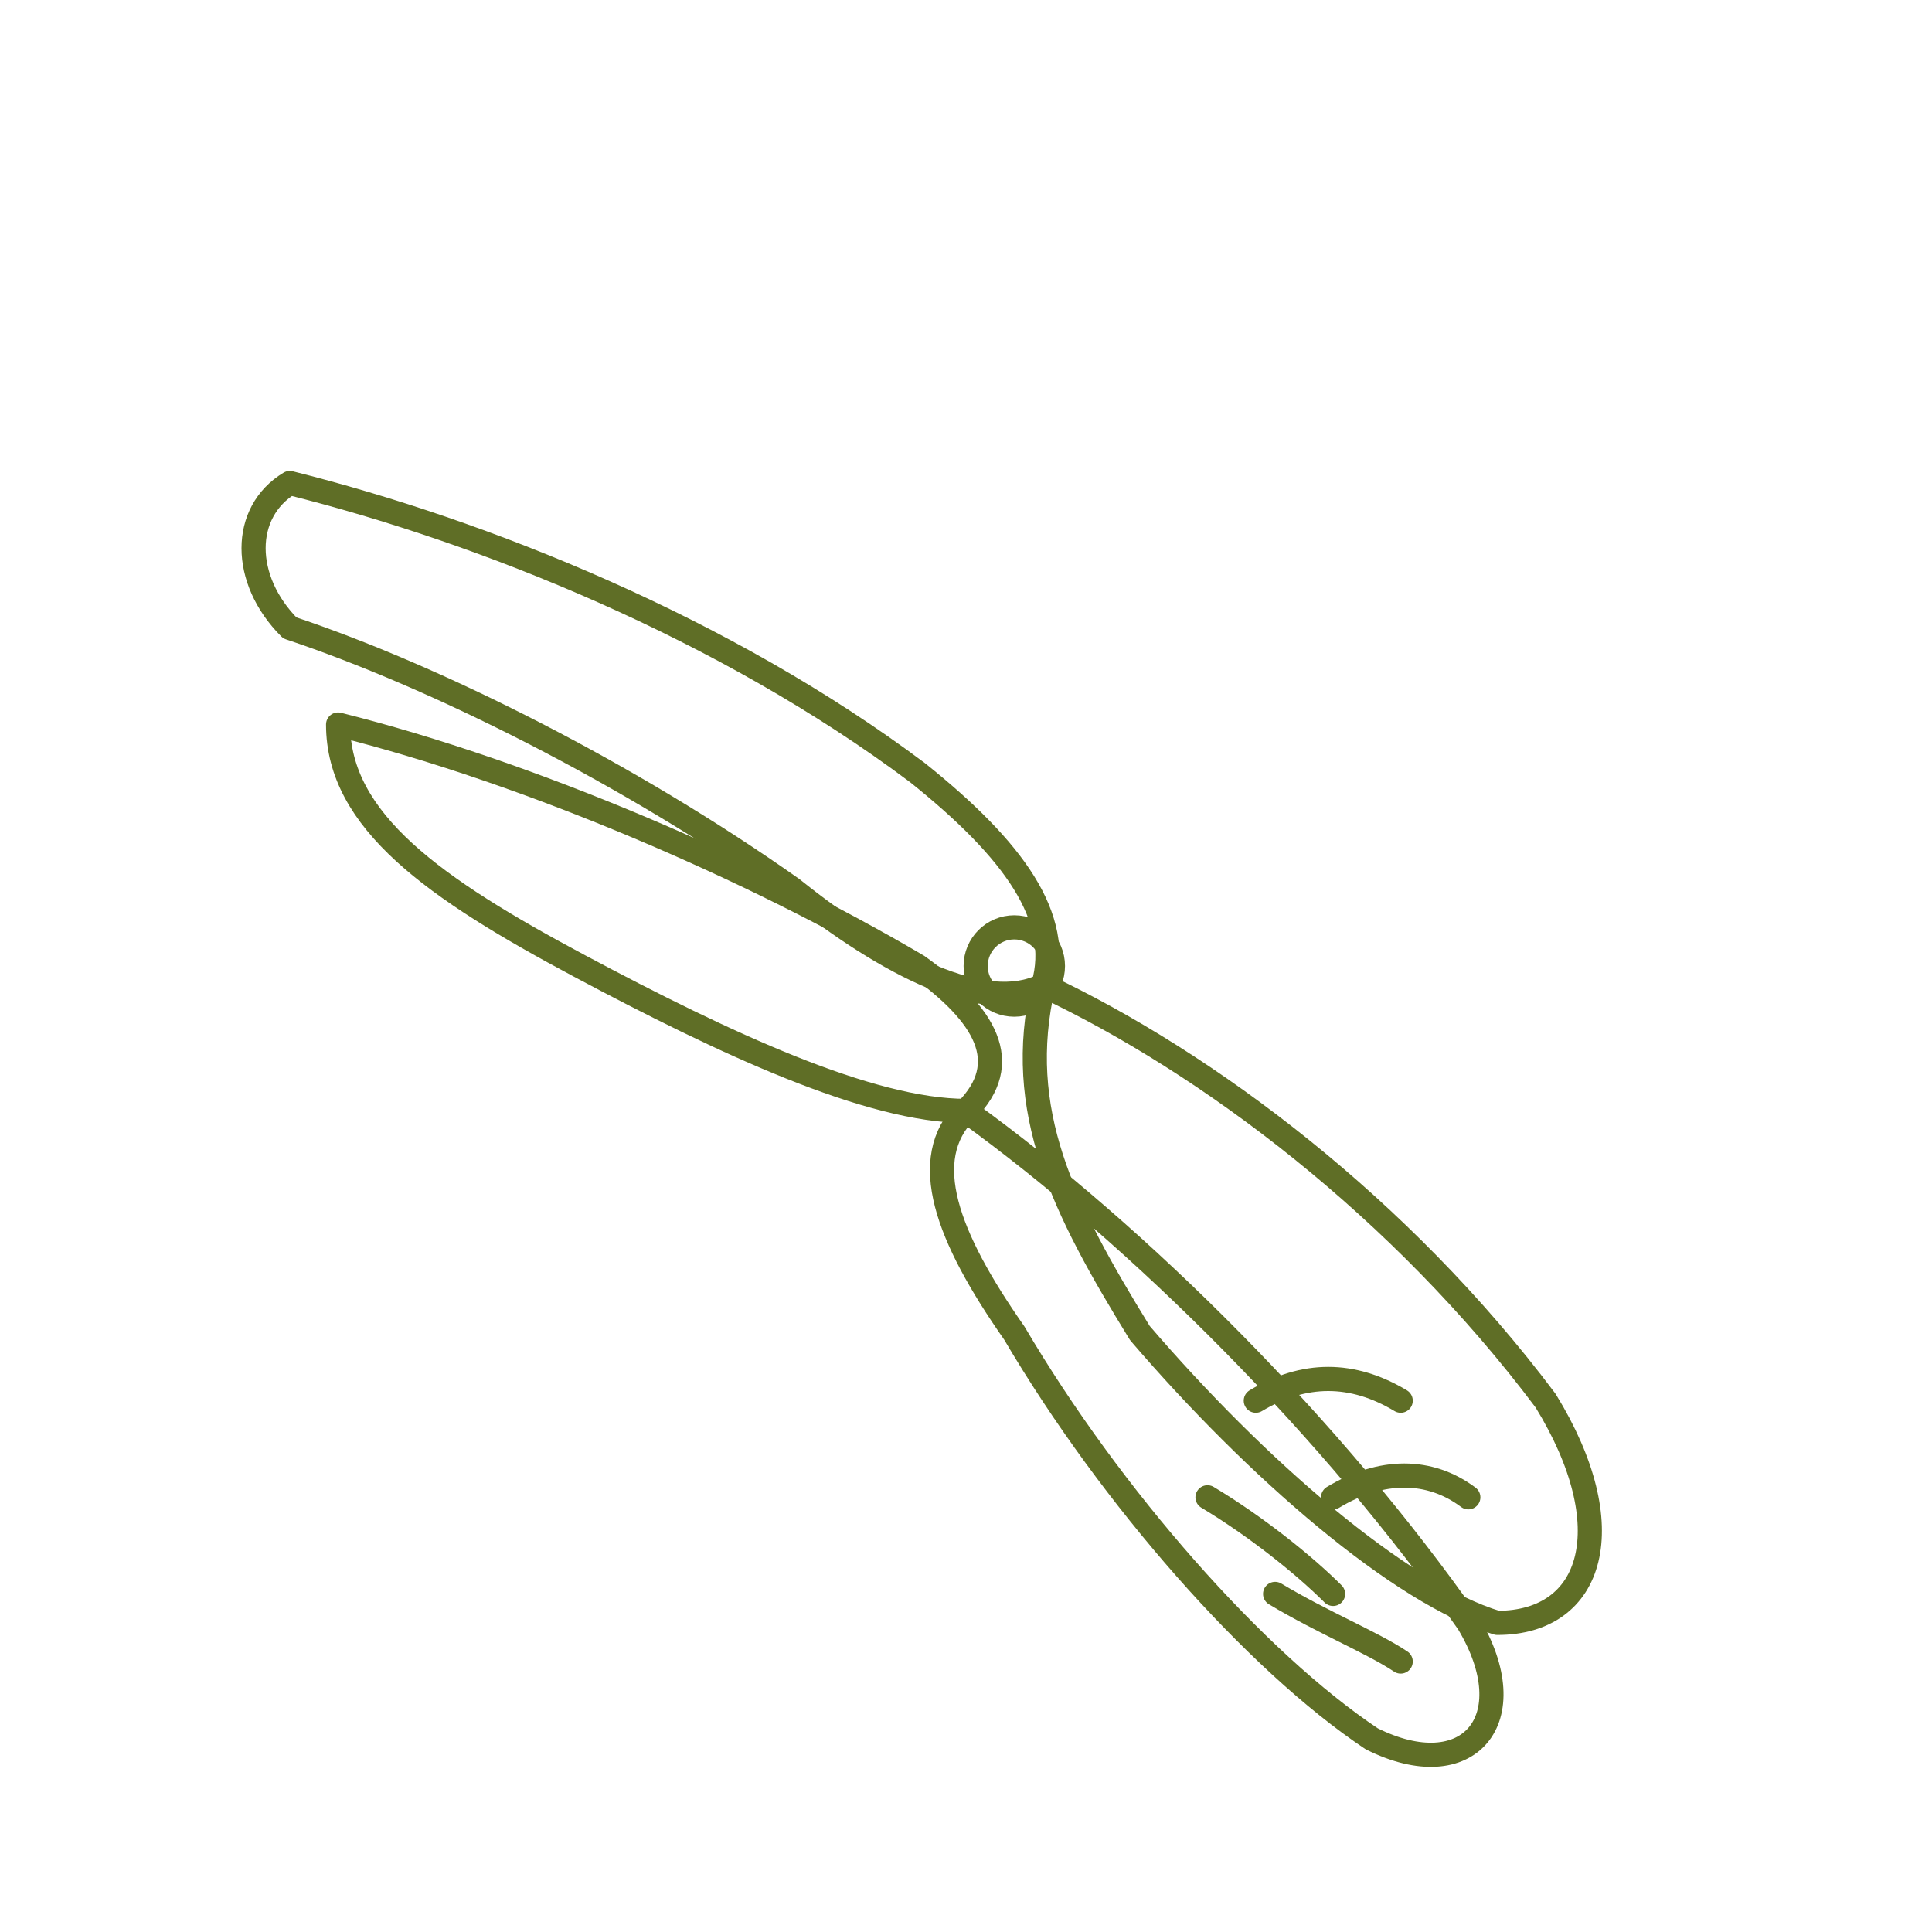
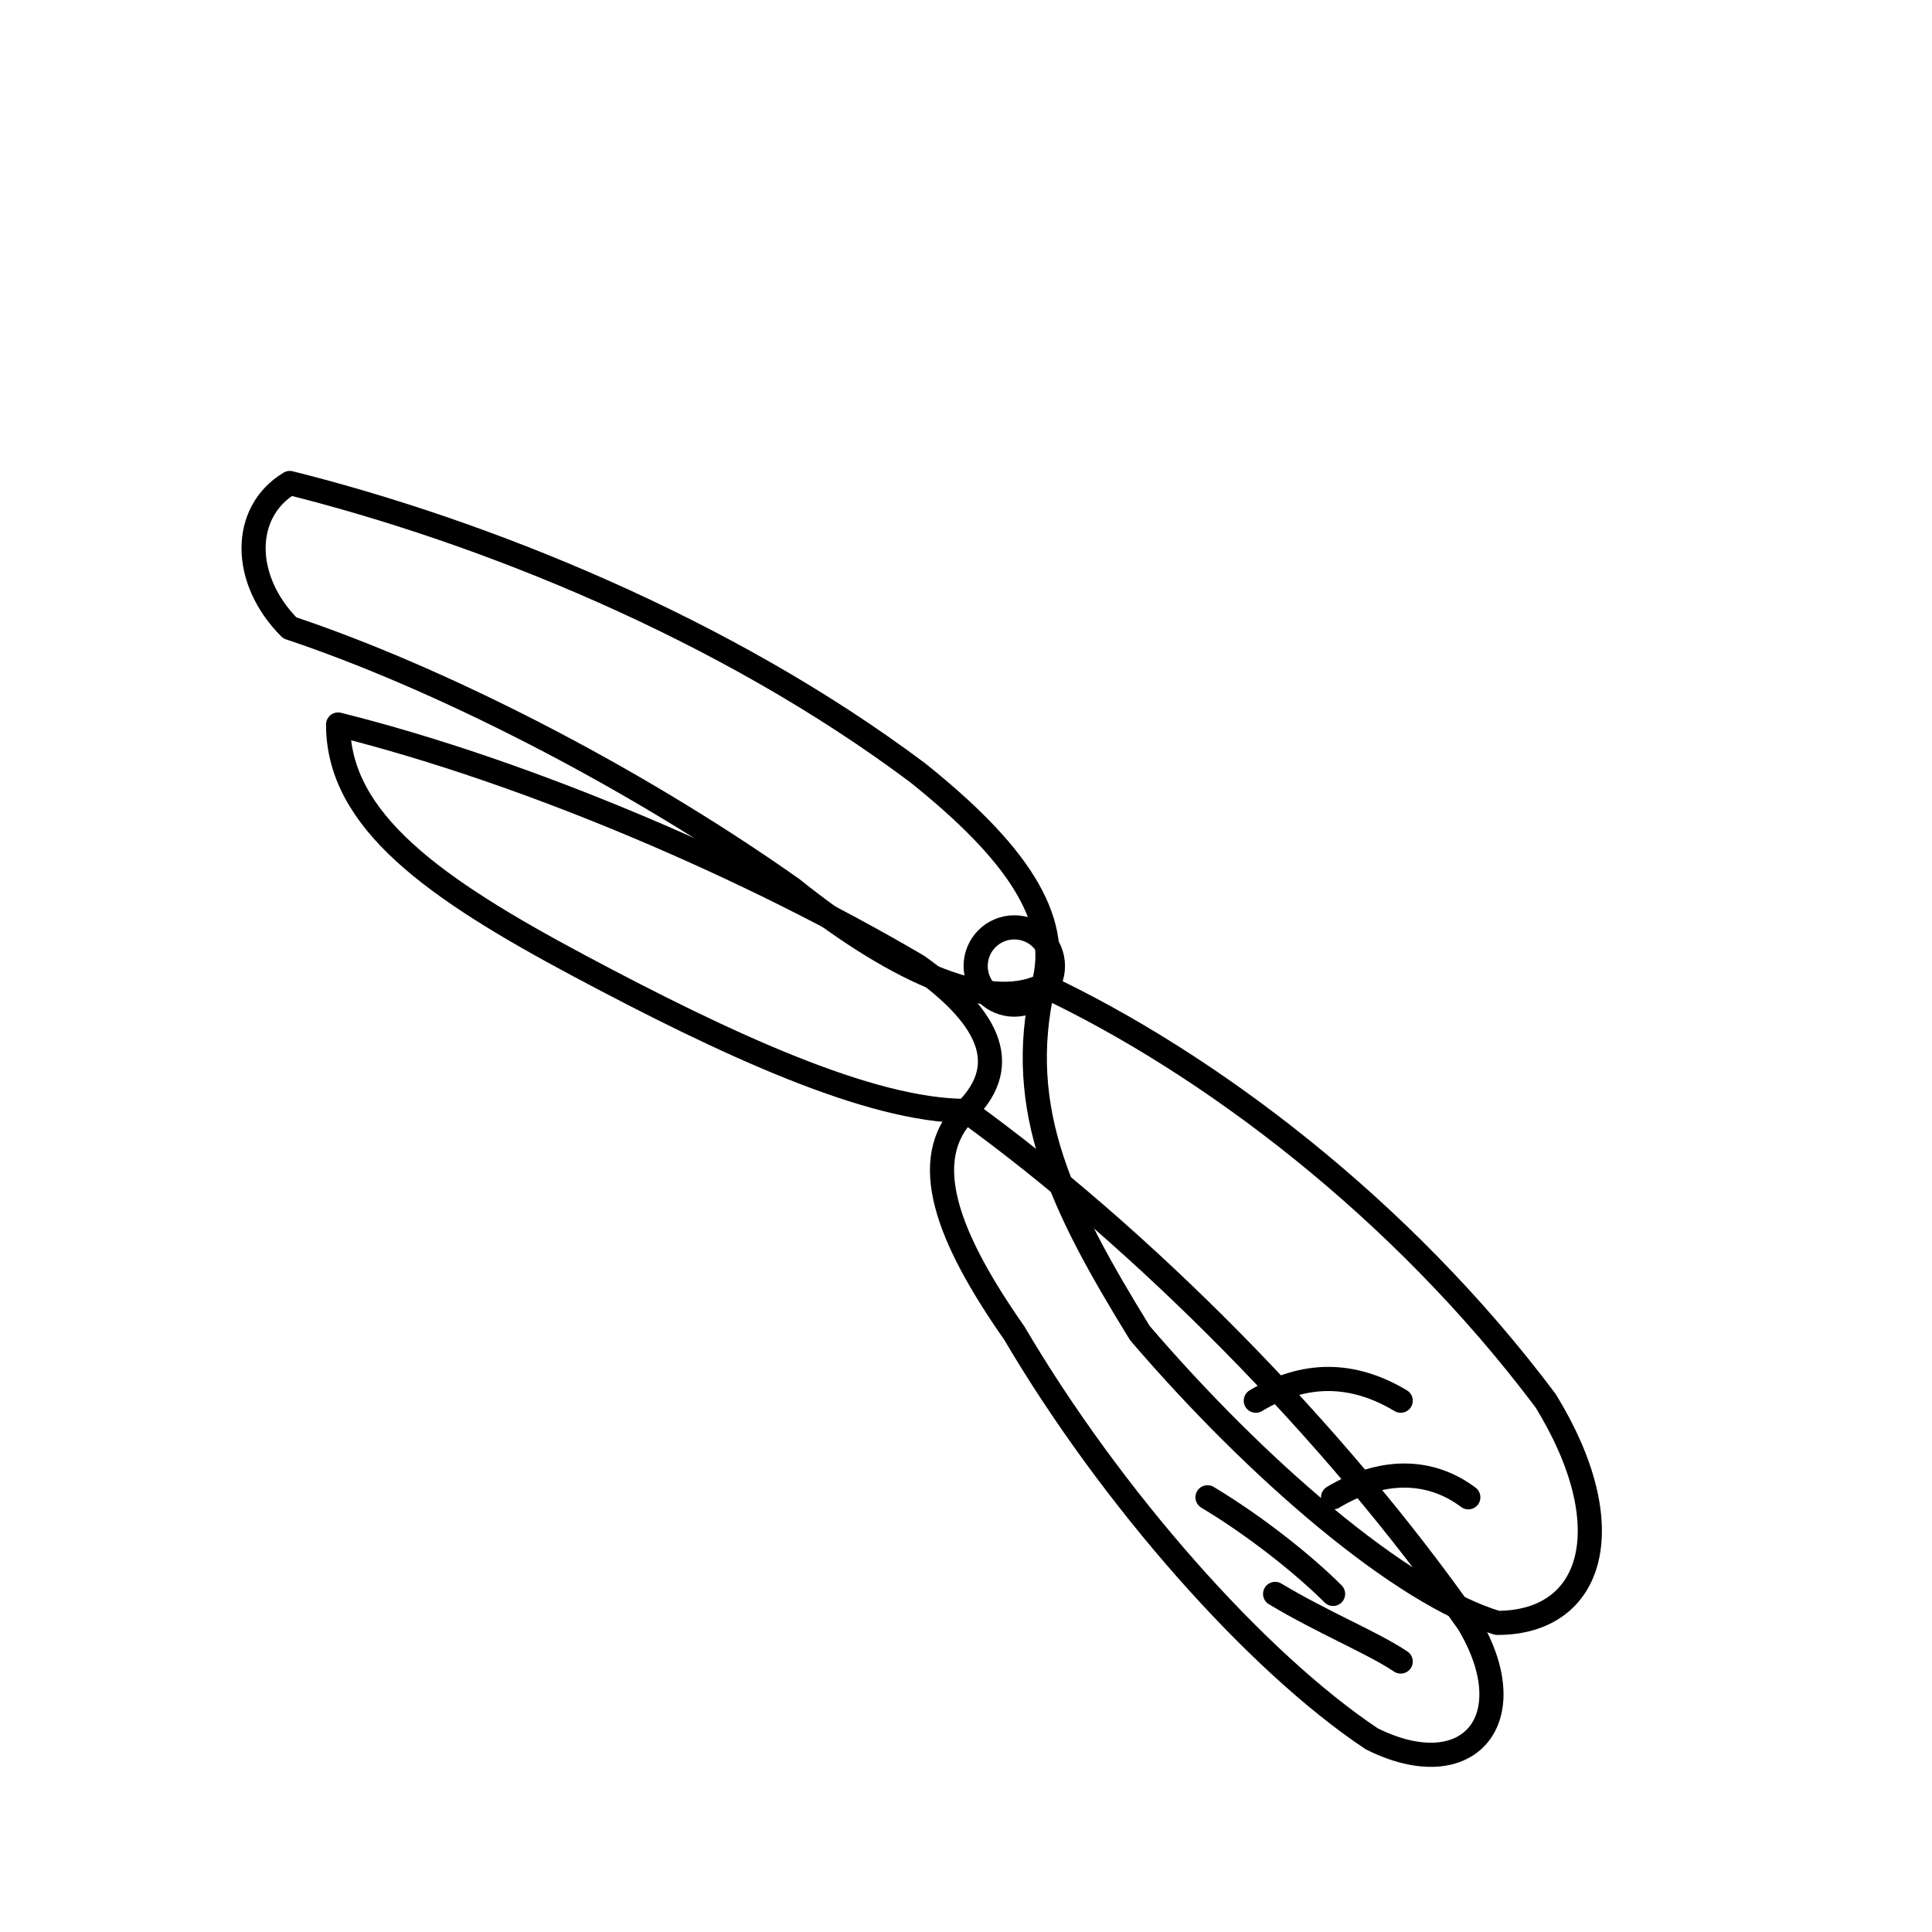
<svg xmlns="http://www.w3.org/2000/svg" viewBox="0 0 200 200" width="100%" height="100%">
-   <g fill="none" stroke="#5F6E26" stroke-width="2.5" stroke-linecap="round" stroke-linejoin="round">
+   <g fill="none" stroke="currentColor" stroke-width="2.5" stroke-linecap="round" stroke-linejoin="round">
    <path d="M 30 50 C 50 55, 75 65, 95 80 C 105 88, 110 95, 108 102 C 102 105, 92 100, 82 92 C 65 80, 45 70, 30 65 C 25 60, 25 53, 30 50 Z" />
    <path d="M 35 75 C 55 80, 78 90, 95 100 C 102 105, 105 110, 100 115 C 90 115, 75 108, 60 100 C 45 92, 35 85, 35 75 Z" />
    <circle cx="105" cy="100" r="4" />
    <path d="M 108 102 C 125 110, 145 125, 160 145 C 168 158, 165 168, 155 168 C 145 165, 130 152, 118 138 C 110 125, 105 115, 108 102 Z" />
    <path d="M 100 115 C 118 128, 138 148, 152 168 C 158 178, 152 185, 142 180 C 130 172, 115 155, 105 138 C 98 128, 95 120, 100 115 Z" />
    <path d="M 130 145 C 135 142, 140 142, 145 145" />
    <path d="M 138 155 C 143 152, 148 152, 152 155" />
    <path d="M 125 155 C 130 158, 135 162, 138 165" />
    <path d="M 132 165 C 137 168, 142 170, 145 172" />
  </g>
</svg>
